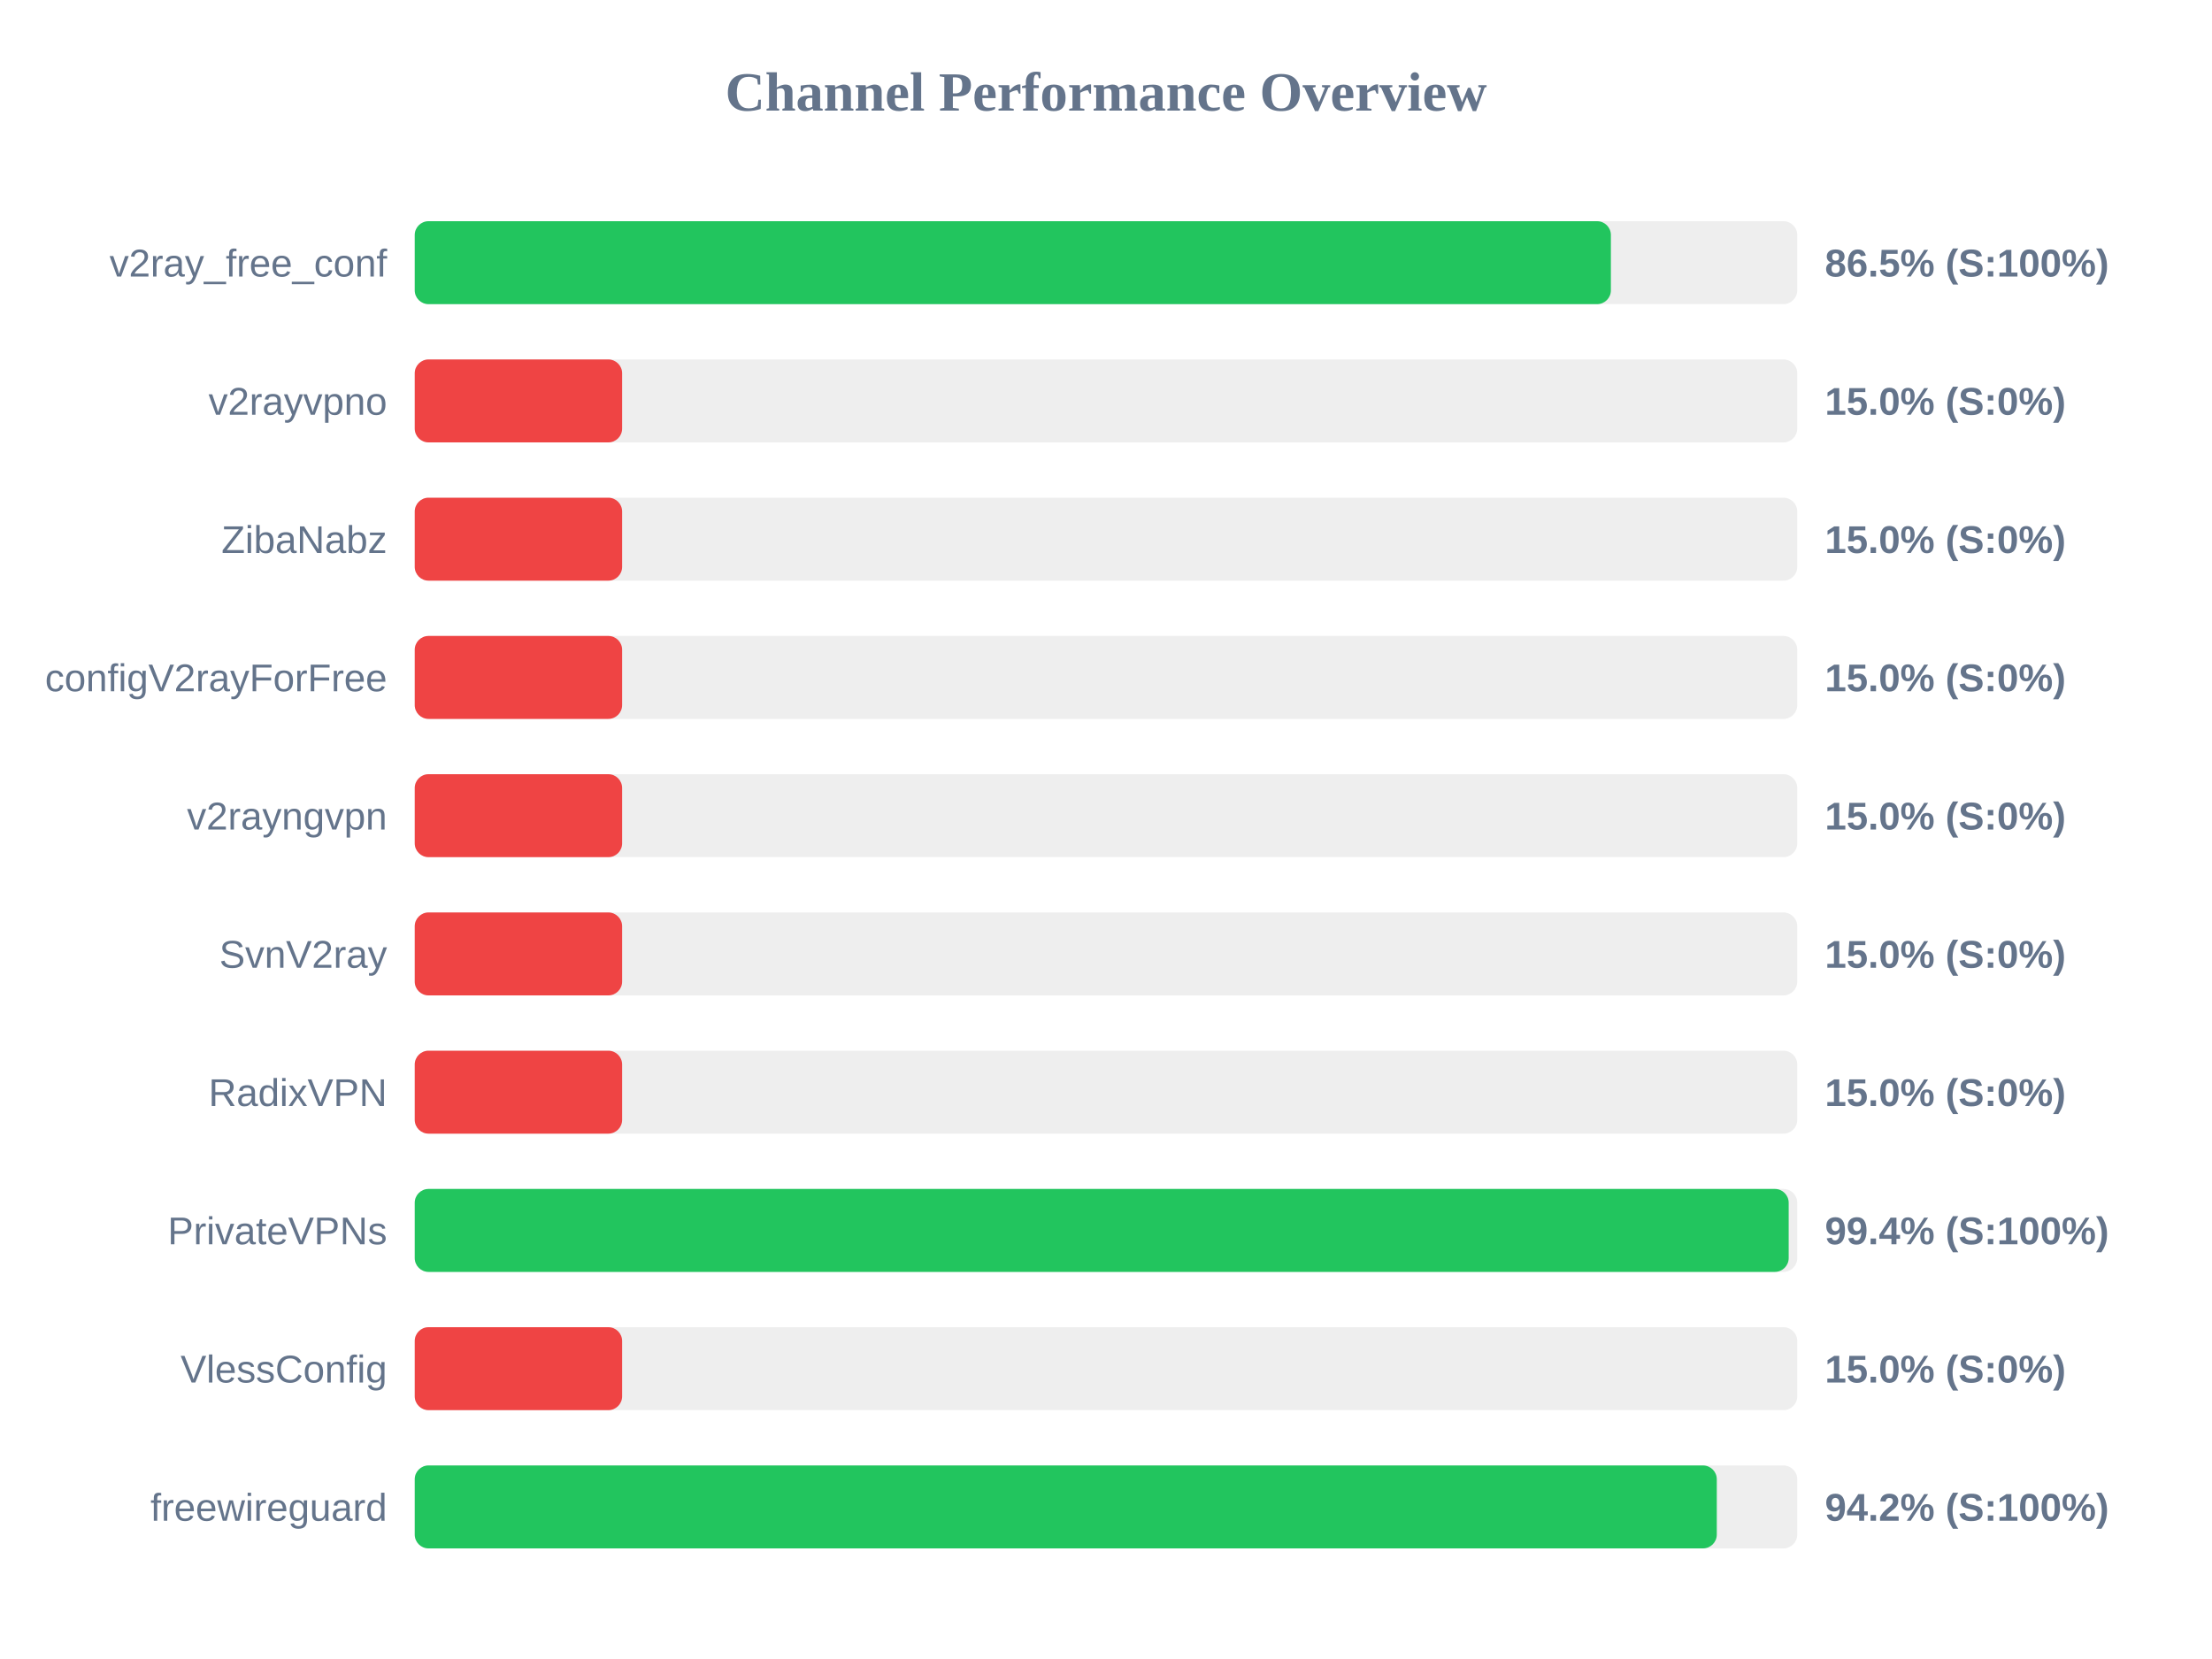
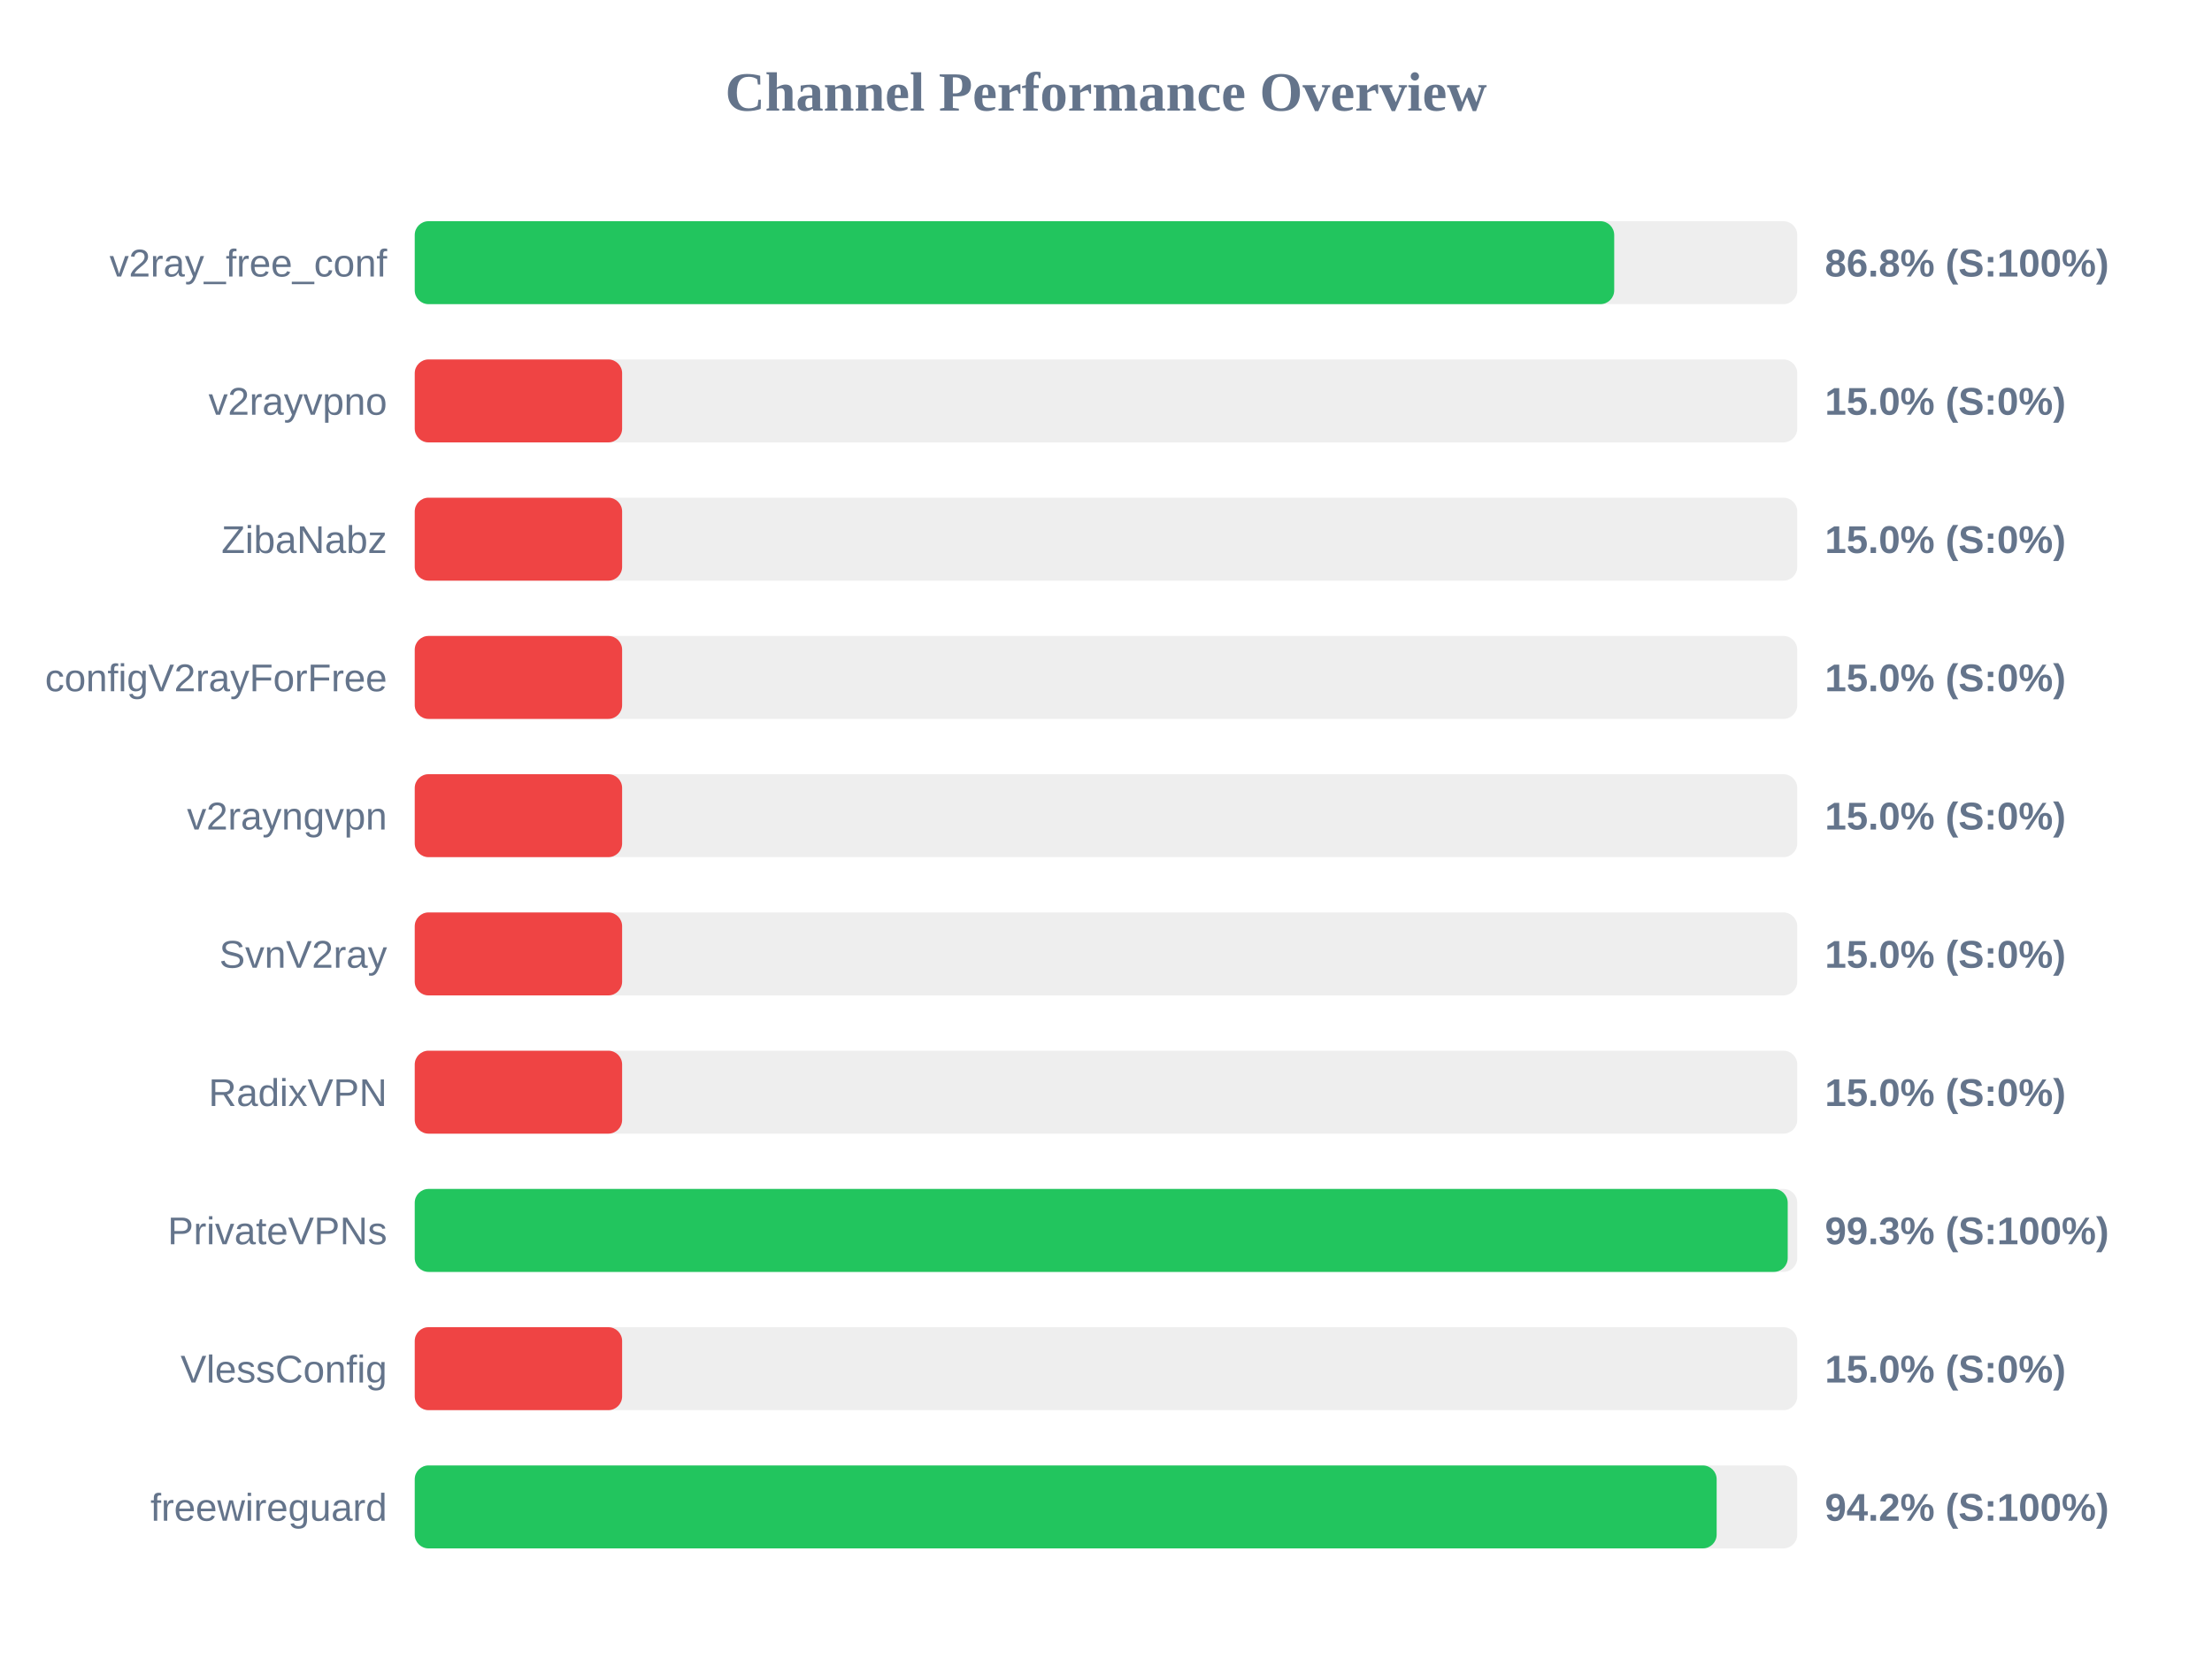
<svg xmlns="http://www.w3.org/2000/svg" width="800" height="600" version="1.1">
  <style>
        .row { font: 14px Arial; fill: #64748b; }
        .score { font: bold 14px Arial; fill: #64748b; }
    </style>
  <text x="400" y="40" text-anchor="middle" font-size="20px" font-weight="bold" fill="#64748b">Channel Performance Overview</text>
  <rect x="150" y="80" width="500" height="30" fill="#eee" rx="5" />
-   <rect x="150" y="80" width="432.6" height="30" fill="#22c55e" rx="5" />
+   <rect x="150" y="80" width="433.8" height="30" fill="#22c55e" rx="5" />
  <text x="140" y="100" text-anchor="end" class="row">v2ray_free_conf</text>
-   <text x="660" y="100" text-anchor="start" class="score">86.5% (S:100%)</text>
+   <text x="660" y="100" text-anchor="start" class="score">86.8% (S:100%)</text>
  <rect x="150" y="130" width="500" height="30" fill="#eee" rx="5" />
  <rect x="150" y="130" width="75.0" height="30" fill="#ef4444" rx="5" />
  <text x="140" y="150" text-anchor="end" class="row">v2rayvpno</text>
  <text x="660" y="150" text-anchor="start" class="score">15.0% (S:0%)</text>
  <rect x="150" y="180" width="500" height="30" fill="#eee" rx="5" />
  <rect x="150" y="180" width="75.0" height="30" fill="#ef4444" rx="5" />
  <text x="140" y="200" text-anchor="end" class="row">ZibaNabz</text>
  <text x="660" y="200" text-anchor="start" class="score">15.0% (S:0%)</text>
  <rect x="150" y="230" width="500" height="30" fill="#eee" rx="5" />
  <rect x="150" y="230" width="75.0" height="30" fill="#ef4444" rx="5" />
  <text x="140" y="250" text-anchor="end" class="row">configV2rayForFree</text>
  <text x="660" y="250" text-anchor="start" class="score">15.0% (S:0%)</text>
  <rect x="150" y="280" width="500" height="30" fill="#eee" rx="5" />
  <rect x="150" y="280" width="75.0" height="30" fill="#ef4444" rx="5" />
  <text x="140" y="300" text-anchor="end" class="row">v2rayngvpn</text>
  <text x="660" y="300" text-anchor="start" class="score">15.0% (S:0%)</text>
  <rect x="150" y="330" width="500" height="30" fill="#eee" rx="5" />
  <rect x="150" y="330" width="75.0" height="30" fill="#ef4444" rx="5" />
  <text x="140" y="350" text-anchor="end" class="row">SvnV2ray</text>
  <text x="660" y="350" text-anchor="start" class="score">15.0% (S:0%)</text>
  <rect x="150" y="380" width="500" height="30" fill="#eee" rx="5" />
  <rect x="150" y="380" width="75.0" height="30" fill="#ef4444" rx="5" />
  <text x="140" y="400" text-anchor="end" class="row">RadixVPN</text>
  <text x="660" y="400" text-anchor="start" class="score">15.0% (S:0%)</text>
  <rect x="150" y="430" width="500" height="30" fill="#eee" rx="5" />
-   <rect x="150" y="430" width="496.9" height="30" fill="#22c55e" rx="5" />
+   <rect x="150" y="430" width="496.55" height="30" fill="#22c55e" rx="5" />
  <text x="140" y="450" text-anchor="end" class="row">PrivateVPNs</text>
-   <text x="660" y="450" text-anchor="start" class="score">99.4% (S:100%)</text>
+   <text x="660" y="450" text-anchor="start" class="score">99.3% (S:100%)</text>
  <rect x="150" y="480" width="500" height="30" fill="#eee" rx="5" />
  <rect x="150" y="480" width="75.0" height="30" fill="#ef4444" rx="5" />
  <text x="140" y="500" text-anchor="end" class="row">VlessConfig</text>
  <text x="660" y="500" text-anchor="start" class="score">15.0% (S:0%)</text>
  <rect x="150" y="530" width="500" height="30" fill="#eee" rx="5" />
-   <rect x="150" y="530" width="470.9" height="30" fill="#22c55e" rx="5" />
+   <rect x="150" y="530" width="470.85" height="30" fill="#22c55e" rx="5" />
  <text x="140" y="550" text-anchor="end" class="row">freewireguard</text>
  <text x="660" y="550" text-anchor="start" class="score">94.2% (S:100%)</text>
</svg>
